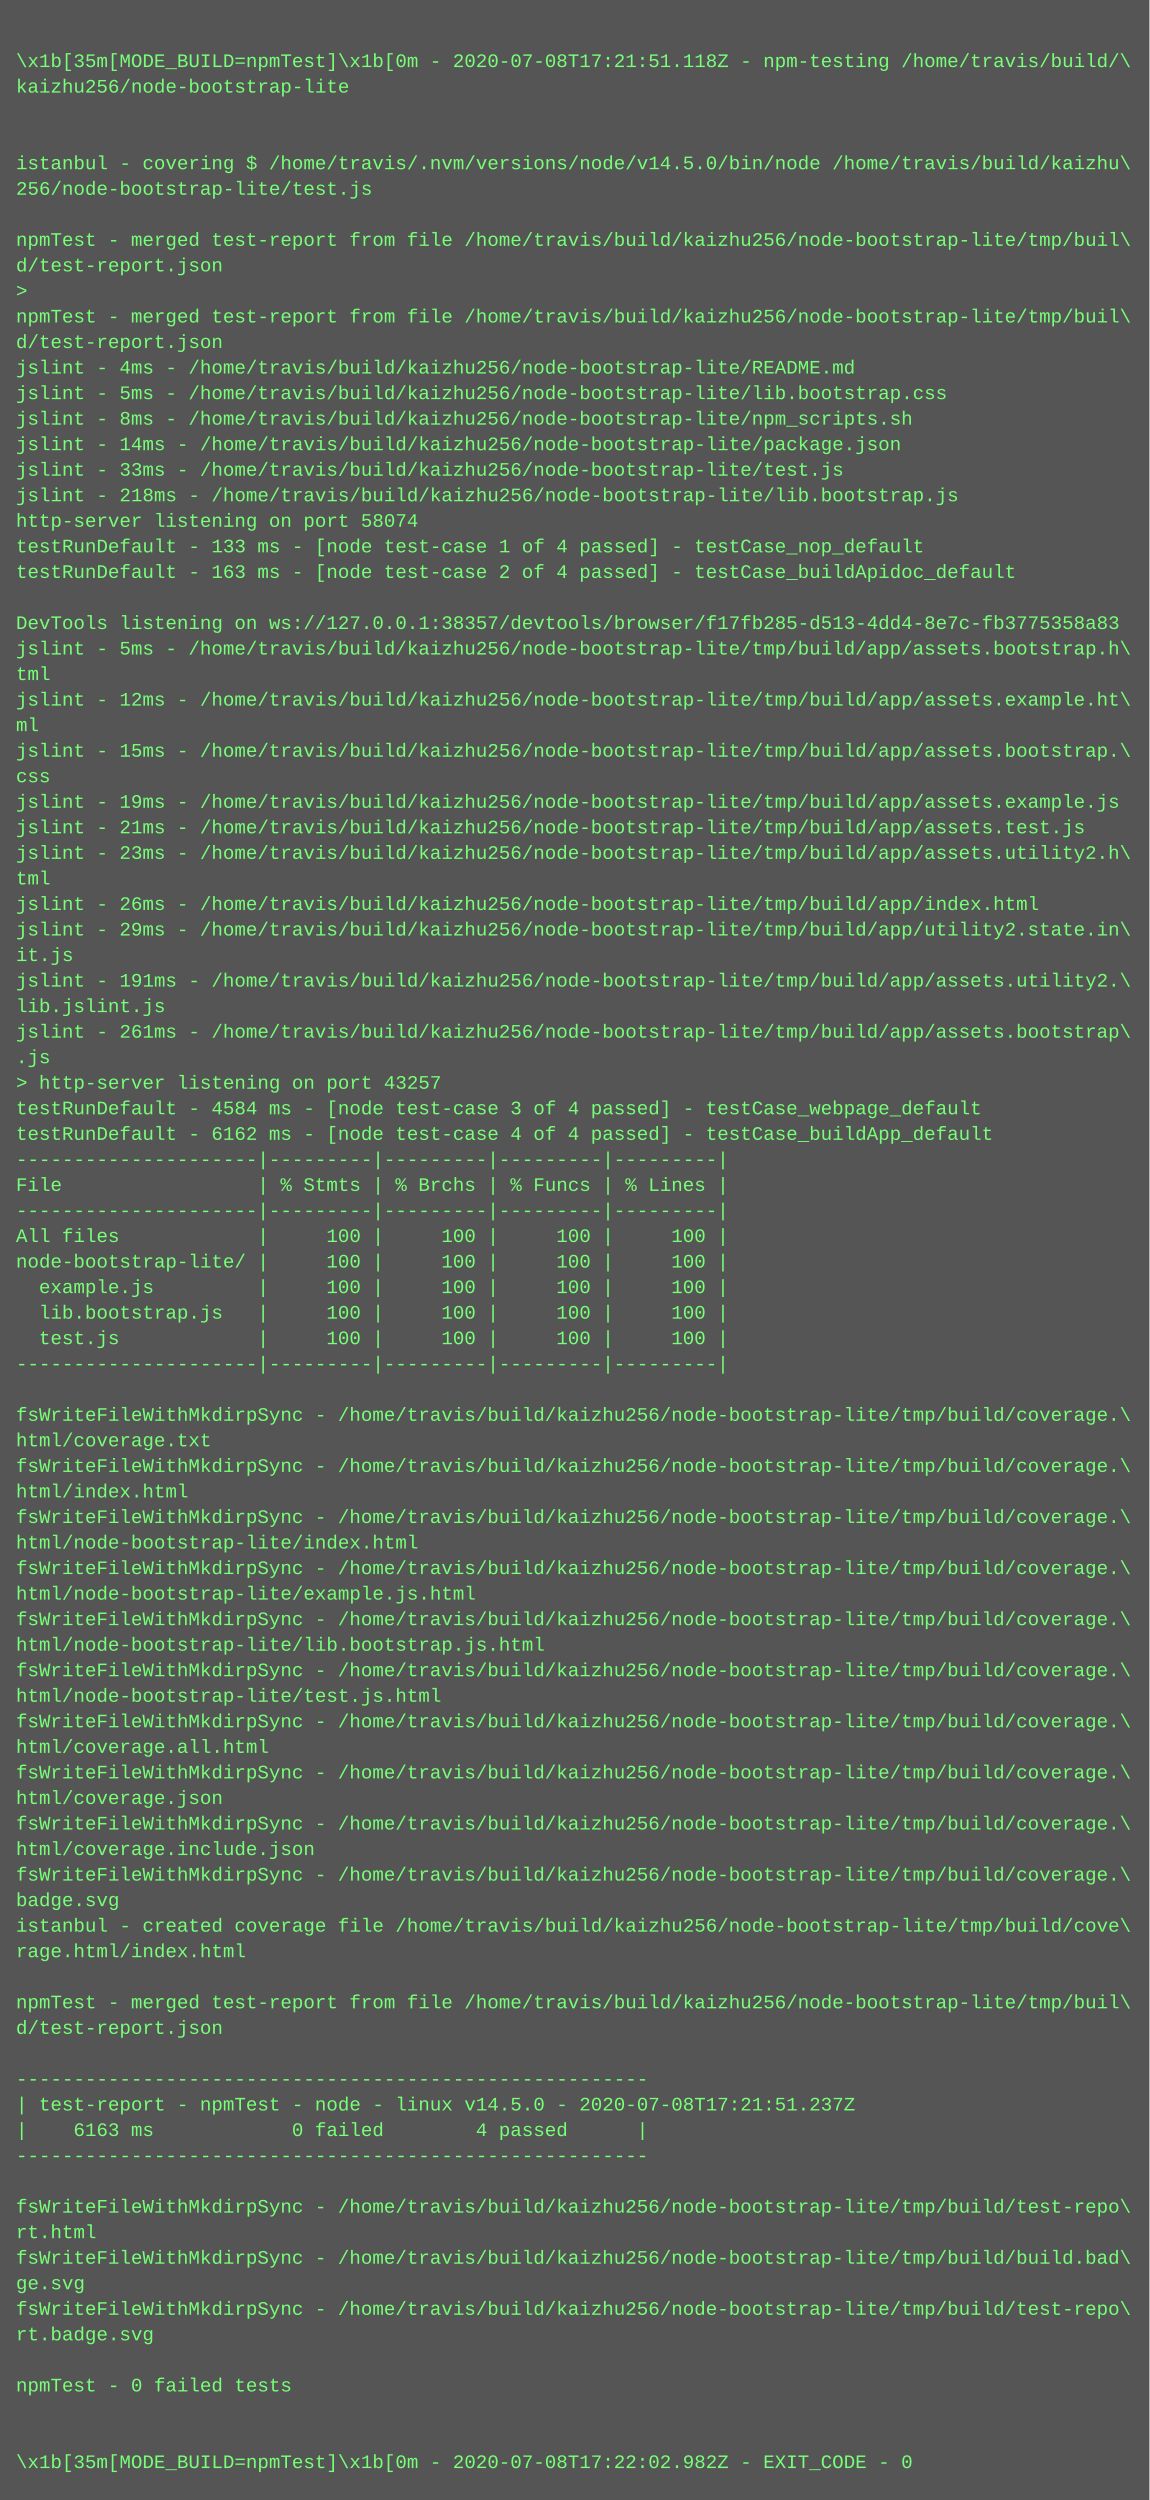
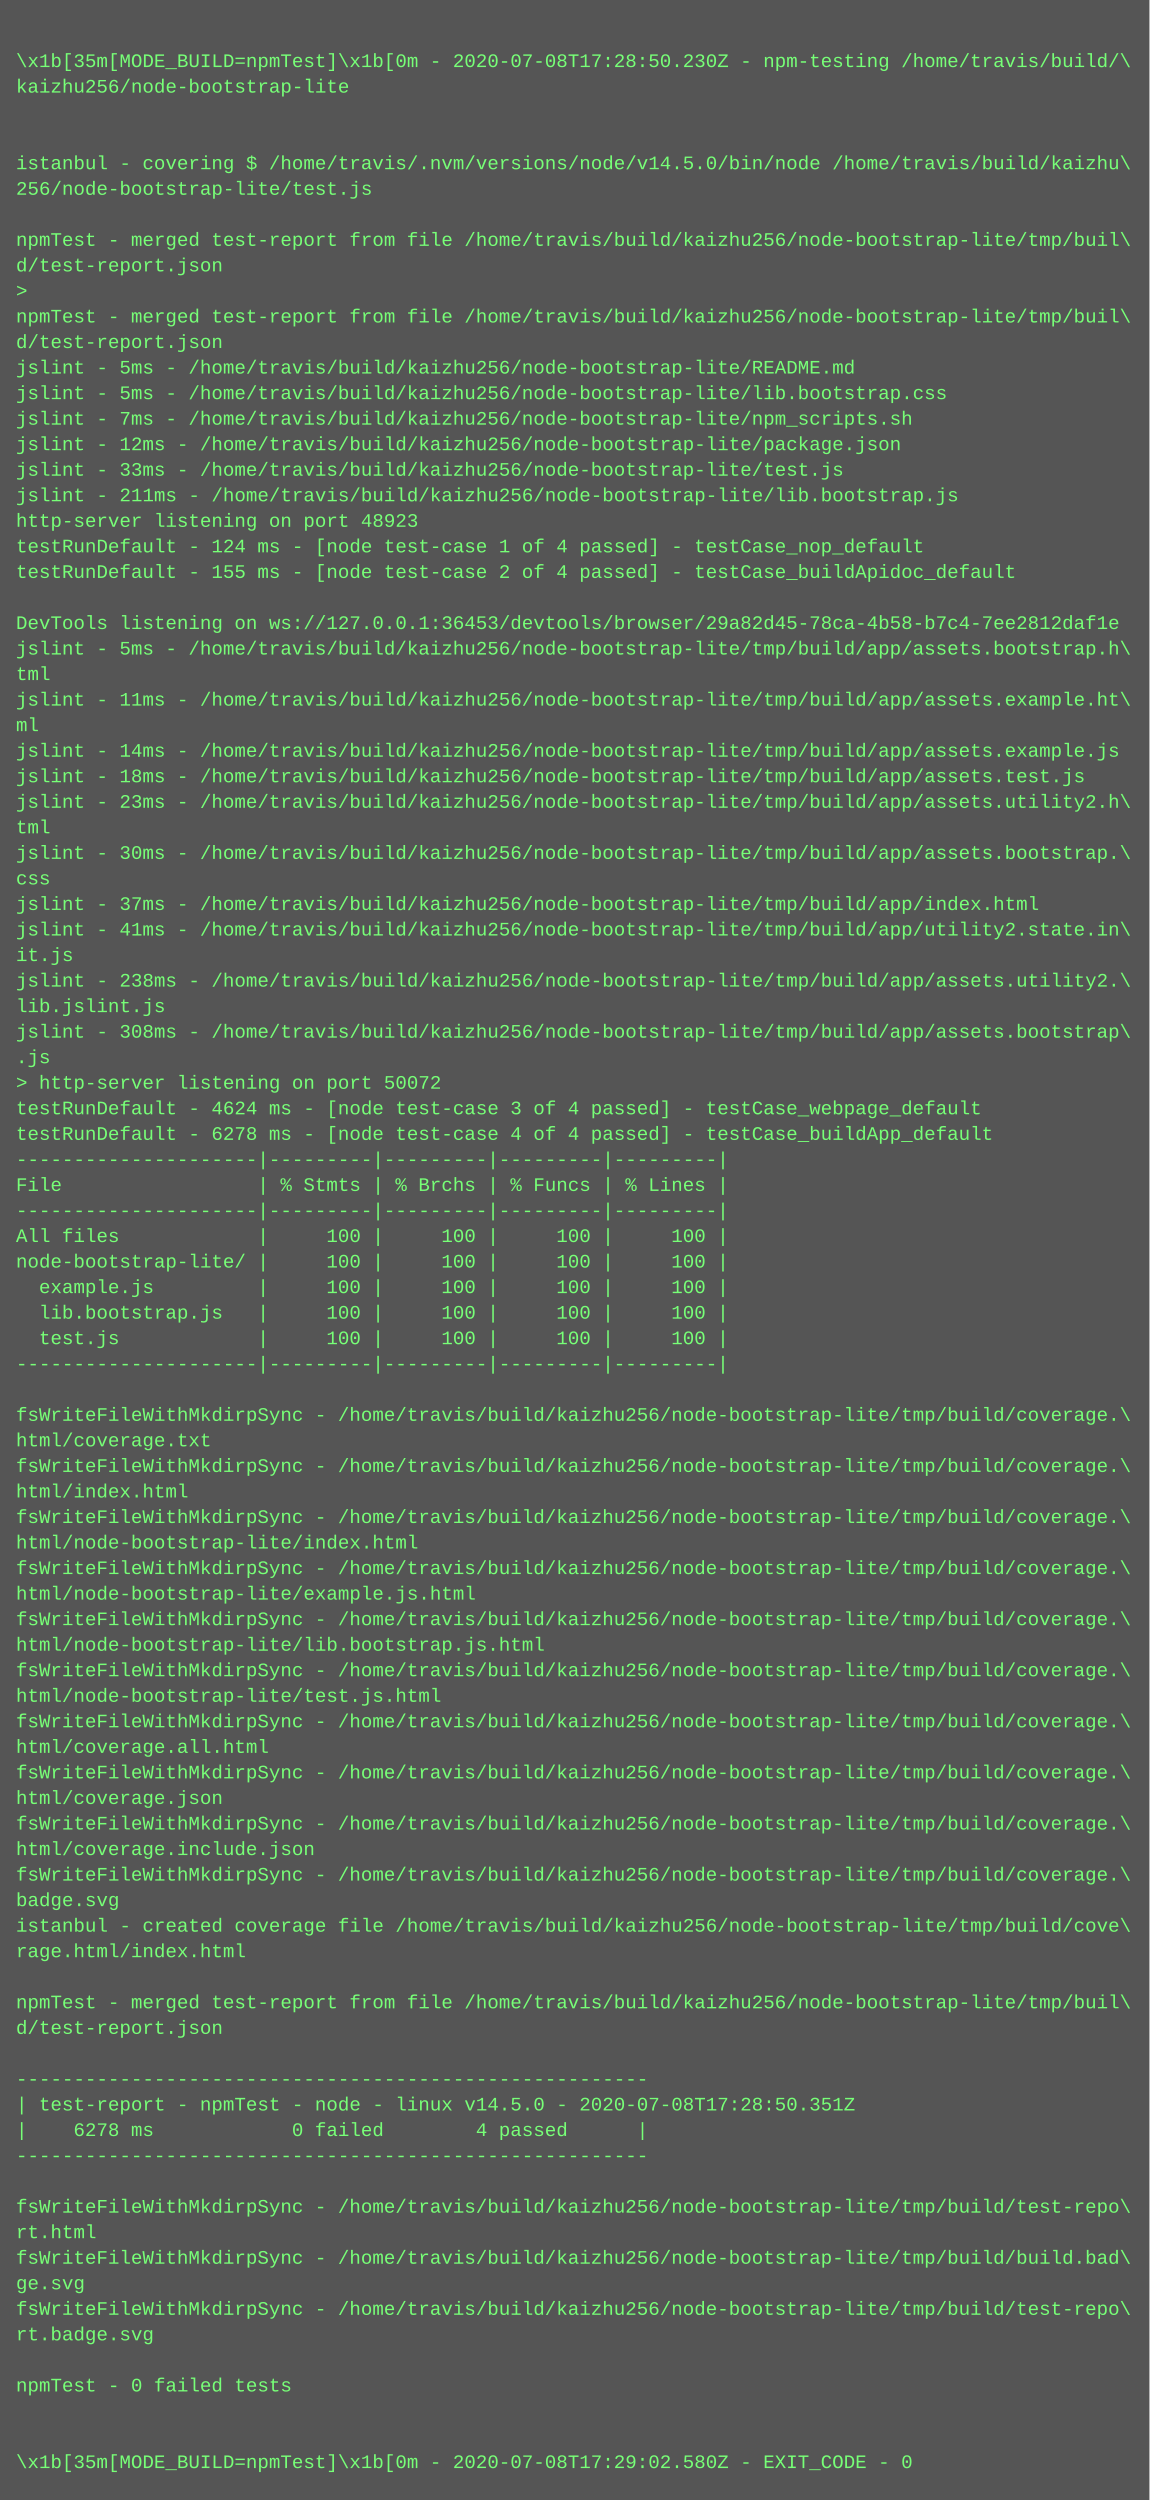
<svg xmlns="http://www.w3.org/2000/svg" height="1566" width="720">
  <rect height="1566" fill="#555" width="720" />
  <text fill="#7f7" font-family="Courier New" font-size="12" xml:space="preserve">
    <tspan x="10" y="26" />
-     <tspan x="10" y="42">\x1b[35m[MODE_BUILD=npmTest]\x1b[0m - 2020-07-08T17:21:51.118Z - npm-testing /home/travis/build/\</tspan>
+     <tspan x="10" y="42">\x1b[35m[MODE_BUILD=npmTest]\x1b[0m - 2020-07-08T17:28:50.230Z - npm-testing /home/travis/build/\</tspan>
    <tspan x="10" y="58">kaizhu256/node-bootstrap-lite</tspan>
    <tspan x="10" y="74" />
    <tspan x="10" y="90" />
    <tspan x="10" y="106">istanbul - covering $ /home/travis/.nvm/versions/node/v14.5.0/bin/node /home/travis/build/kaizhu\</tspan>
    <tspan x="10" y="122">256/node-bootstrap-lite/test.js</tspan>
    <tspan x="10" y="138" />
    <tspan x="10" y="154">npmTest - merged test-report from file /home/travis/build/kaizhu256/node-bootstrap-lite/tmp/buil\</tspan>
    <tspan x="10" y="170">d/test-report.json</tspan>
    <tspan x="10" y="186">&gt; </tspan>
    <tspan x="10" y="202">npmTest - merged test-report from file /home/travis/build/kaizhu256/node-bootstrap-lite/tmp/buil\</tspan>
    <tspan x="10" y="218">d/test-report.json</tspan>
-     <tspan x="10" y="234">jslint - 4ms - /home/travis/build/kaizhu256/node-bootstrap-lite/README.md</tspan>
+     <tspan x="10" y="234">jslint - 5ms - /home/travis/build/kaizhu256/node-bootstrap-lite/README.md</tspan>
    <tspan x="10" y="250">jslint - 5ms - /home/travis/build/kaizhu256/node-bootstrap-lite/lib.bootstrap.css</tspan>
-     <tspan x="10" y="266">jslint - 8ms - /home/travis/build/kaizhu256/node-bootstrap-lite/npm_scripts.sh</tspan>
-     <tspan x="10" y="282">jslint - 14ms - /home/travis/build/kaizhu256/node-bootstrap-lite/package.json</tspan>
+     <tspan x="10" y="266">jslint - 7ms - /home/travis/build/kaizhu256/node-bootstrap-lite/npm_scripts.sh</tspan>
+     <tspan x="10" y="282">jslint - 12ms - /home/travis/build/kaizhu256/node-bootstrap-lite/package.json</tspan>
    <tspan x="10" y="298">jslint - 33ms - /home/travis/build/kaizhu256/node-bootstrap-lite/test.js</tspan>
-     <tspan x="10" y="314">jslint - 218ms - /home/travis/build/kaizhu256/node-bootstrap-lite/lib.bootstrap.js</tspan>
-     <tspan x="10" y="330">http-server listening on port 58074</tspan>
-     <tspan x="10" y="346">testRunDefault - 133 ms - [node test-case 1 of 4 passed] - testCase_nop_default</tspan>
-     <tspan x="10" y="362">testRunDefault - 163 ms - [node test-case 2 of 4 passed] - testCase_buildApidoc_default</tspan>
+     <tspan x="10" y="314">jslint - 211ms - /home/travis/build/kaizhu256/node-bootstrap-lite/lib.bootstrap.js</tspan>
+     <tspan x="10" y="330">http-server listening on port 48923</tspan>
+     <tspan x="10" y="346">testRunDefault - 124 ms - [node test-case 1 of 4 passed] - testCase_nop_default</tspan>
+     <tspan x="10" y="362">testRunDefault - 155 ms - [node test-case 2 of 4 passed] - testCase_buildApidoc_default</tspan>
    <tspan x="10" y="378" />
-     <tspan x="10" y="394">DevTools listening on ws://127.0.0.1:38357/devtools/browser/f17fb285-d513-4dd4-8e7c-fb3775358a83</tspan>
+     <tspan x="10" y="394">DevTools listening on ws://127.0.0.1:36453/devtools/browser/29a82d45-78ca-4b58-b7c4-7ee2812daf1e</tspan>
    <tspan x="10" y="410">jslint - 5ms - /home/travis/build/kaizhu256/node-bootstrap-lite/tmp/build/app/assets.bootstrap.h\</tspan>
    <tspan x="10" y="426">tml</tspan>
-     <tspan x="10" y="442">jslint - 12ms - /home/travis/build/kaizhu256/node-bootstrap-lite/tmp/build/app/assets.example.ht\</tspan>
+     <tspan x="10" y="442">jslint - 11ms - /home/travis/build/kaizhu256/node-bootstrap-lite/tmp/build/app/assets.example.ht\</tspan>
    <tspan x="10" y="458">ml</tspan>
-     <tspan x="10" y="474">jslint - 15ms - /home/travis/build/kaizhu256/node-bootstrap-lite/tmp/build/app/assets.bootstrap.\</tspan>
-     <tspan x="10" y="490">css</tspan>
-     <tspan x="10" y="506">jslint - 19ms - /home/travis/build/kaizhu256/node-bootstrap-lite/tmp/build/app/assets.example.js</tspan>
-     <tspan x="10" y="522">jslint - 21ms - /home/travis/build/kaizhu256/node-bootstrap-lite/tmp/build/app/assets.test.js</tspan>
-     <tspan x="10" y="538">jslint - 23ms - /home/travis/build/kaizhu256/node-bootstrap-lite/tmp/build/app/assets.utility2.h\</tspan>
-     <tspan x="10" y="554">tml</tspan>
-     <tspan x="10" y="570">jslint - 26ms - /home/travis/build/kaizhu256/node-bootstrap-lite/tmp/build/app/index.html</tspan>
-     <tspan x="10" y="586">jslint - 29ms - /home/travis/build/kaizhu256/node-bootstrap-lite/tmp/build/app/utility2.state.in\</tspan>
+     <tspan x="10" y="474">jslint - 14ms - /home/travis/build/kaizhu256/node-bootstrap-lite/tmp/build/app/assets.example.js</tspan>
+     <tspan x="10" y="490">jslint - 18ms - /home/travis/build/kaizhu256/node-bootstrap-lite/tmp/build/app/assets.test.js</tspan>
+     <tspan x="10" y="506">jslint - 23ms - /home/travis/build/kaizhu256/node-bootstrap-lite/tmp/build/app/assets.utility2.h\</tspan>
+     <tspan x="10" y="522">tml</tspan>
+     <tspan x="10" y="538">jslint - 30ms - /home/travis/build/kaizhu256/node-bootstrap-lite/tmp/build/app/assets.bootstrap.\</tspan>
+     <tspan x="10" y="554">css</tspan>
+     <tspan x="10" y="570">jslint - 37ms - /home/travis/build/kaizhu256/node-bootstrap-lite/tmp/build/app/index.html</tspan>
+     <tspan x="10" y="586">jslint - 41ms - /home/travis/build/kaizhu256/node-bootstrap-lite/tmp/build/app/utility2.state.in\</tspan>
    <tspan x="10" y="602">it.js</tspan>
-     <tspan x="10" y="618">jslint - 191ms - /home/travis/build/kaizhu256/node-bootstrap-lite/tmp/build/app/assets.utility2.\</tspan>
+     <tspan x="10" y="618">jslint - 238ms - /home/travis/build/kaizhu256/node-bootstrap-lite/tmp/build/app/assets.utility2.\</tspan>
    <tspan x="10" y="634">lib.jslint.js</tspan>
-     <tspan x="10" y="650">jslint - 261ms - /home/travis/build/kaizhu256/node-bootstrap-lite/tmp/build/app/assets.bootstrap\</tspan>
+     <tspan x="10" y="650">jslint - 308ms - /home/travis/build/kaizhu256/node-bootstrap-lite/tmp/build/app/assets.bootstrap\</tspan>
    <tspan x="10" y="666">.js</tspan>
-     <tspan x="10" y="682">&gt; http-server listening on port 43257</tspan>
-     <tspan x="10" y="698">testRunDefault - 4584 ms - [node test-case 3 of 4 passed] - testCase_webpage_default</tspan>
-     <tspan x="10" y="714">testRunDefault - 6162 ms - [node test-case 4 of 4 passed] - testCase_buildApp_default</tspan>
+     <tspan x="10" y="682">&gt; http-server listening on port 50072</tspan>
+     <tspan x="10" y="698">testRunDefault - 4624 ms - [node test-case 3 of 4 passed] - testCase_webpage_default</tspan>
+     <tspan x="10" y="714">testRunDefault - 6278 ms - [node test-case 4 of 4 passed] - testCase_buildApp_default</tspan>
    <tspan x="10" y="730">---------------------|---------|---------|---------|---------|</tspan>
    <tspan x="10" y="746">File                 | % Stmts | % Brchs | % Funcs | % Lines |</tspan>
    <tspan x="10" y="762">---------------------|---------|---------|---------|---------|</tspan>
    <tspan x="10" y="778">All files            |     100 |     100 |     100 |     100 |</tspan>
    <tspan x="10" y="794">node-bootstrap-lite/ |     100 |     100 |     100 |     100 |</tspan>
    <tspan x="10" y="810">  example.js         |     100 |     100 |     100 |     100 |</tspan>
    <tspan x="10" y="826">  lib.bootstrap.js   |     100 |     100 |     100 |     100 |</tspan>
    <tspan x="10" y="842">  test.js            |     100 |     100 |     100 |     100 |</tspan>
    <tspan x="10" y="858">---------------------|---------|---------|---------|---------|</tspan>
    <tspan x="10" y="874" />
    <tspan x="10" y="890">fsWriteFileWithMkdirpSync - /home/travis/build/kaizhu256/node-bootstrap-lite/tmp/build/coverage.\</tspan>
    <tspan x="10" y="906">html/coverage.txt</tspan>
    <tspan x="10" y="922">fsWriteFileWithMkdirpSync - /home/travis/build/kaizhu256/node-bootstrap-lite/tmp/build/coverage.\</tspan>
    <tspan x="10" y="938">html/index.html</tspan>
    <tspan x="10" y="954">fsWriteFileWithMkdirpSync - /home/travis/build/kaizhu256/node-bootstrap-lite/tmp/build/coverage.\</tspan>
    <tspan x="10" y="970">html/node-bootstrap-lite/index.html</tspan>
    <tspan x="10" y="986">fsWriteFileWithMkdirpSync - /home/travis/build/kaizhu256/node-bootstrap-lite/tmp/build/coverage.\</tspan>
    <tspan x="10" y="1002">html/node-bootstrap-lite/example.js.html</tspan>
    <tspan x="10" y="1018">fsWriteFileWithMkdirpSync - /home/travis/build/kaizhu256/node-bootstrap-lite/tmp/build/coverage.\</tspan>
    <tspan x="10" y="1034">html/node-bootstrap-lite/lib.bootstrap.js.html</tspan>
    <tspan x="10" y="1050">fsWriteFileWithMkdirpSync - /home/travis/build/kaizhu256/node-bootstrap-lite/tmp/build/coverage.\</tspan>
    <tspan x="10" y="1066">html/node-bootstrap-lite/test.js.html</tspan>
    <tspan x="10" y="1082">fsWriteFileWithMkdirpSync - /home/travis/build/kaizhu256/node-bootstrap-lite/tmp/build/coverage.\</tspan>
    <tspan x="10" y="1098">html/coverage.all.html</tspan>
    <tspan x="10" y="1114">fsWriteFileWithMkdirpSync - /home/travis/build/kaizhu256/node-bootstrap-lite/tmp/build/coverage.\</tspan>
    <tspan x="10" y="1130">html/coverage.json</tspan>
    <tspan x="10" y="1146">fsWriteFileWithMkdirpSync - /home/travis/build/kaizhu256/node-bootstrap-lite/tmp/build/coverage.\</tspan>
    <tspan x="10" y="1162">html/coverage.include.json</tspan>
    <tspan x="10" y="1178">fsWriteFileWithMkdirpSync - /home/travis/build/kaizhu256/node-bootstrap-lite/tmp/build/coverage.\</tspan>
    <tspan x="10" y="1194">badge.svg</tspan>
    <tspan x="10" y="1210">istanbul - created coverage file /home/travis/build/kaizhu256/node-bootstrap-lite/tmp/build/cove\</tspan>
    <tspan x="10" y="1226">rage.html/index.html</tspan>
    <tspan x="10" y="1242" />
    <tspan x="10" y="1258">npmTest - merged test-report from file /home/travis/build/kaizhu256/node-bootstrap-lite/tmp/buil\</tspan>
    <tspan x="10" y="1274">d/test-report.json</tspan>
    <tspan x="10" y="1290" />
    <tspan x="10" y="1306">-------------------------------------------------------</tspan>
-     <tspan x="10" y="1322">| test-report - npmTest - node - linux v14.5.0 - 2020-07-08T17:21:51.237Z</tspan>
-     <tspan x="10" y="1338">|    6163 ms            0 failed        4 passed      |</tspan>
+     <tspan x="10" y="1322">| test-report - npmTest - node - linux v14.5.0 - 2020-07-08T17:28:50.351Z</tspan>
+     <tspan x="10" y="1338">|    6278 ms            0 failed        4 passed      |</tspan>
    <tspan x="10" y="1354">-------------------------------------------------------</tspan>
    <tspan x="10" y="1370" />
    <tspan x="10" y="1386">fsWriteFileWithMkdirpSync - /home/travis/build/kaizhu256/node-bootstrap-lite/tmp/build/test-repo\</tspan>
    <tspan x="10" y="1402">rt.html</tspan>
    <tspan x="10" y="1418">fsWriteFileWithMkdirpSync - /home/travis/build/kaizhu256/node-bootstrap-lite/tmp/build/build.bad\</tspan>
    <tspan x="10" y="1434">ge.svg</tspan>
    <tspan x="10" y="1450">fsWriteFileWithMkdirpSync - /home/travis/build/kaizhu256/node-bootstrap-lite/tmp/build/test-repo\</tspan>
    <tspan x="10" y="1466">rt.badge.svg</tspan>
    <tspan x="10" y="1482" />
    <tspan x="10" y="1498">npmTest - 0 failed tests</tspan>
    <tspan x="10" y="1514" />
    <tspan x="10" y="1530" />
-     <tspan x="10" y="1546">\x1b[35m[MODE_BUILD=npmTest]\x1b[0m - 2020-07-08T17:22:02.982Z - EXIT_CODE - 0</tspan>
+     <tspan x="10" y="1546">\x1b[35m[MODE_BUILD=npmTest]\x1b[0m - 2020-07-08T17:29:02.580Z - EXIT_CODE - 0</tspan>
  </text>
</svg>
